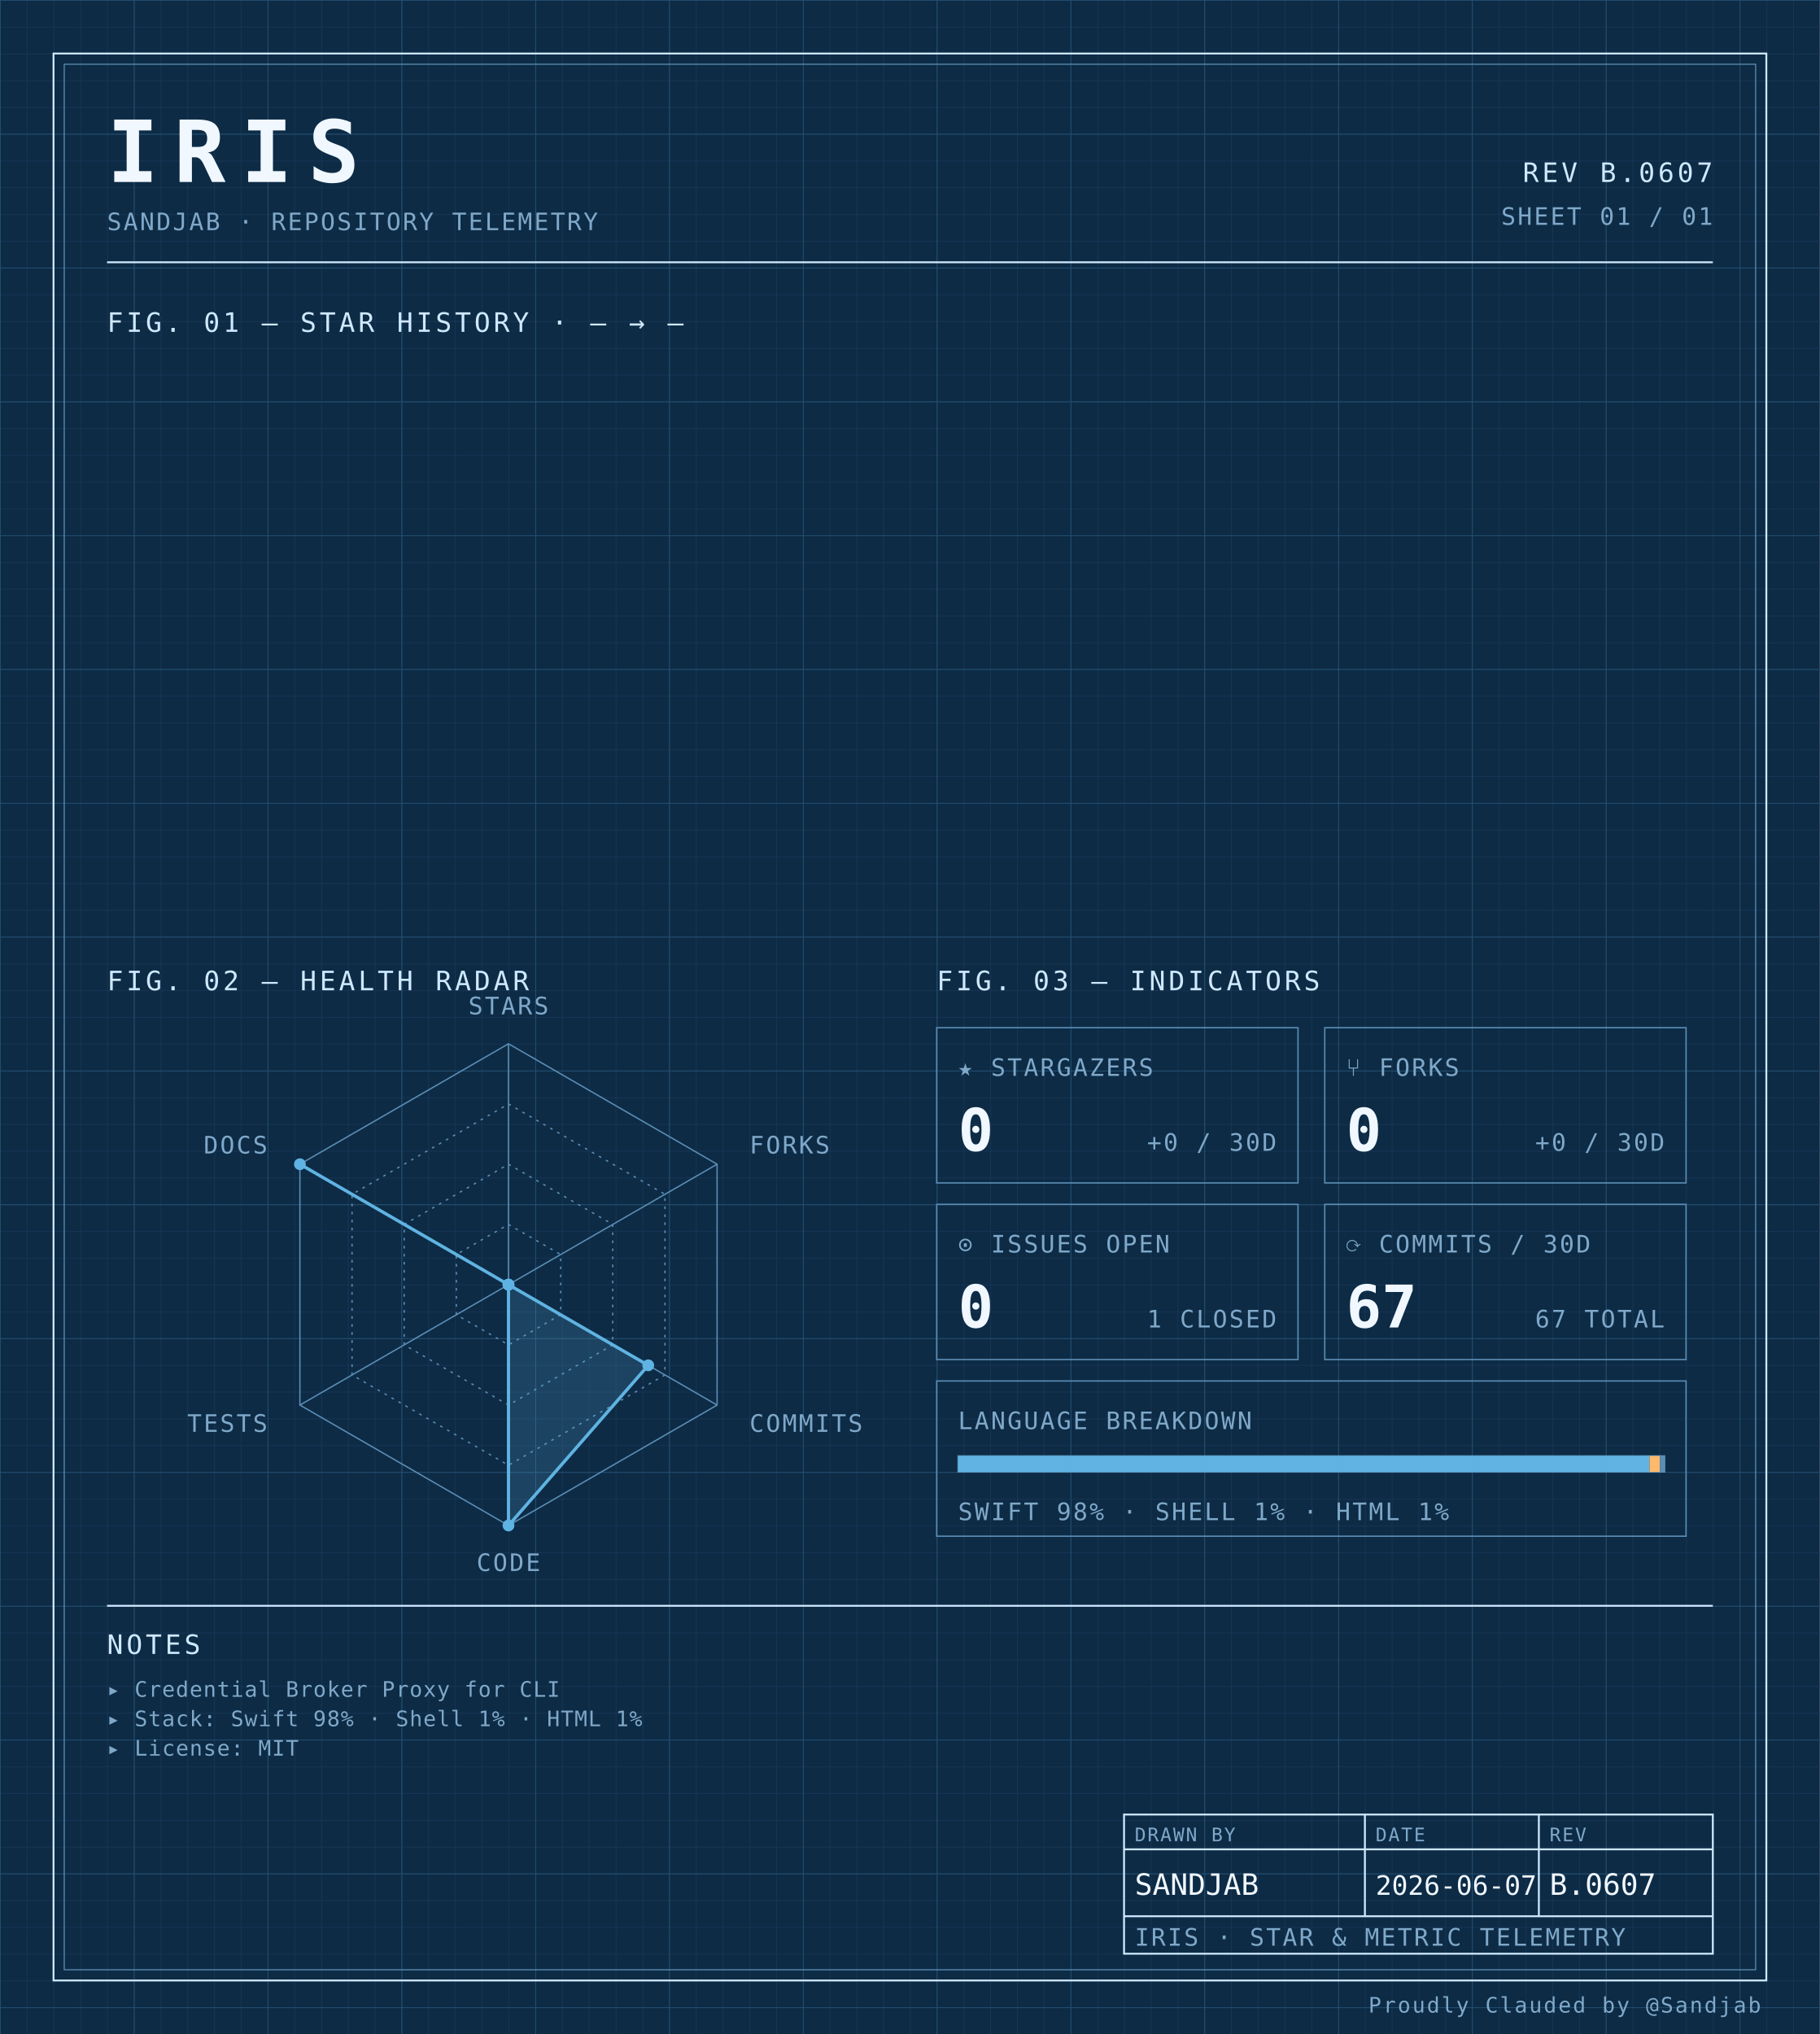
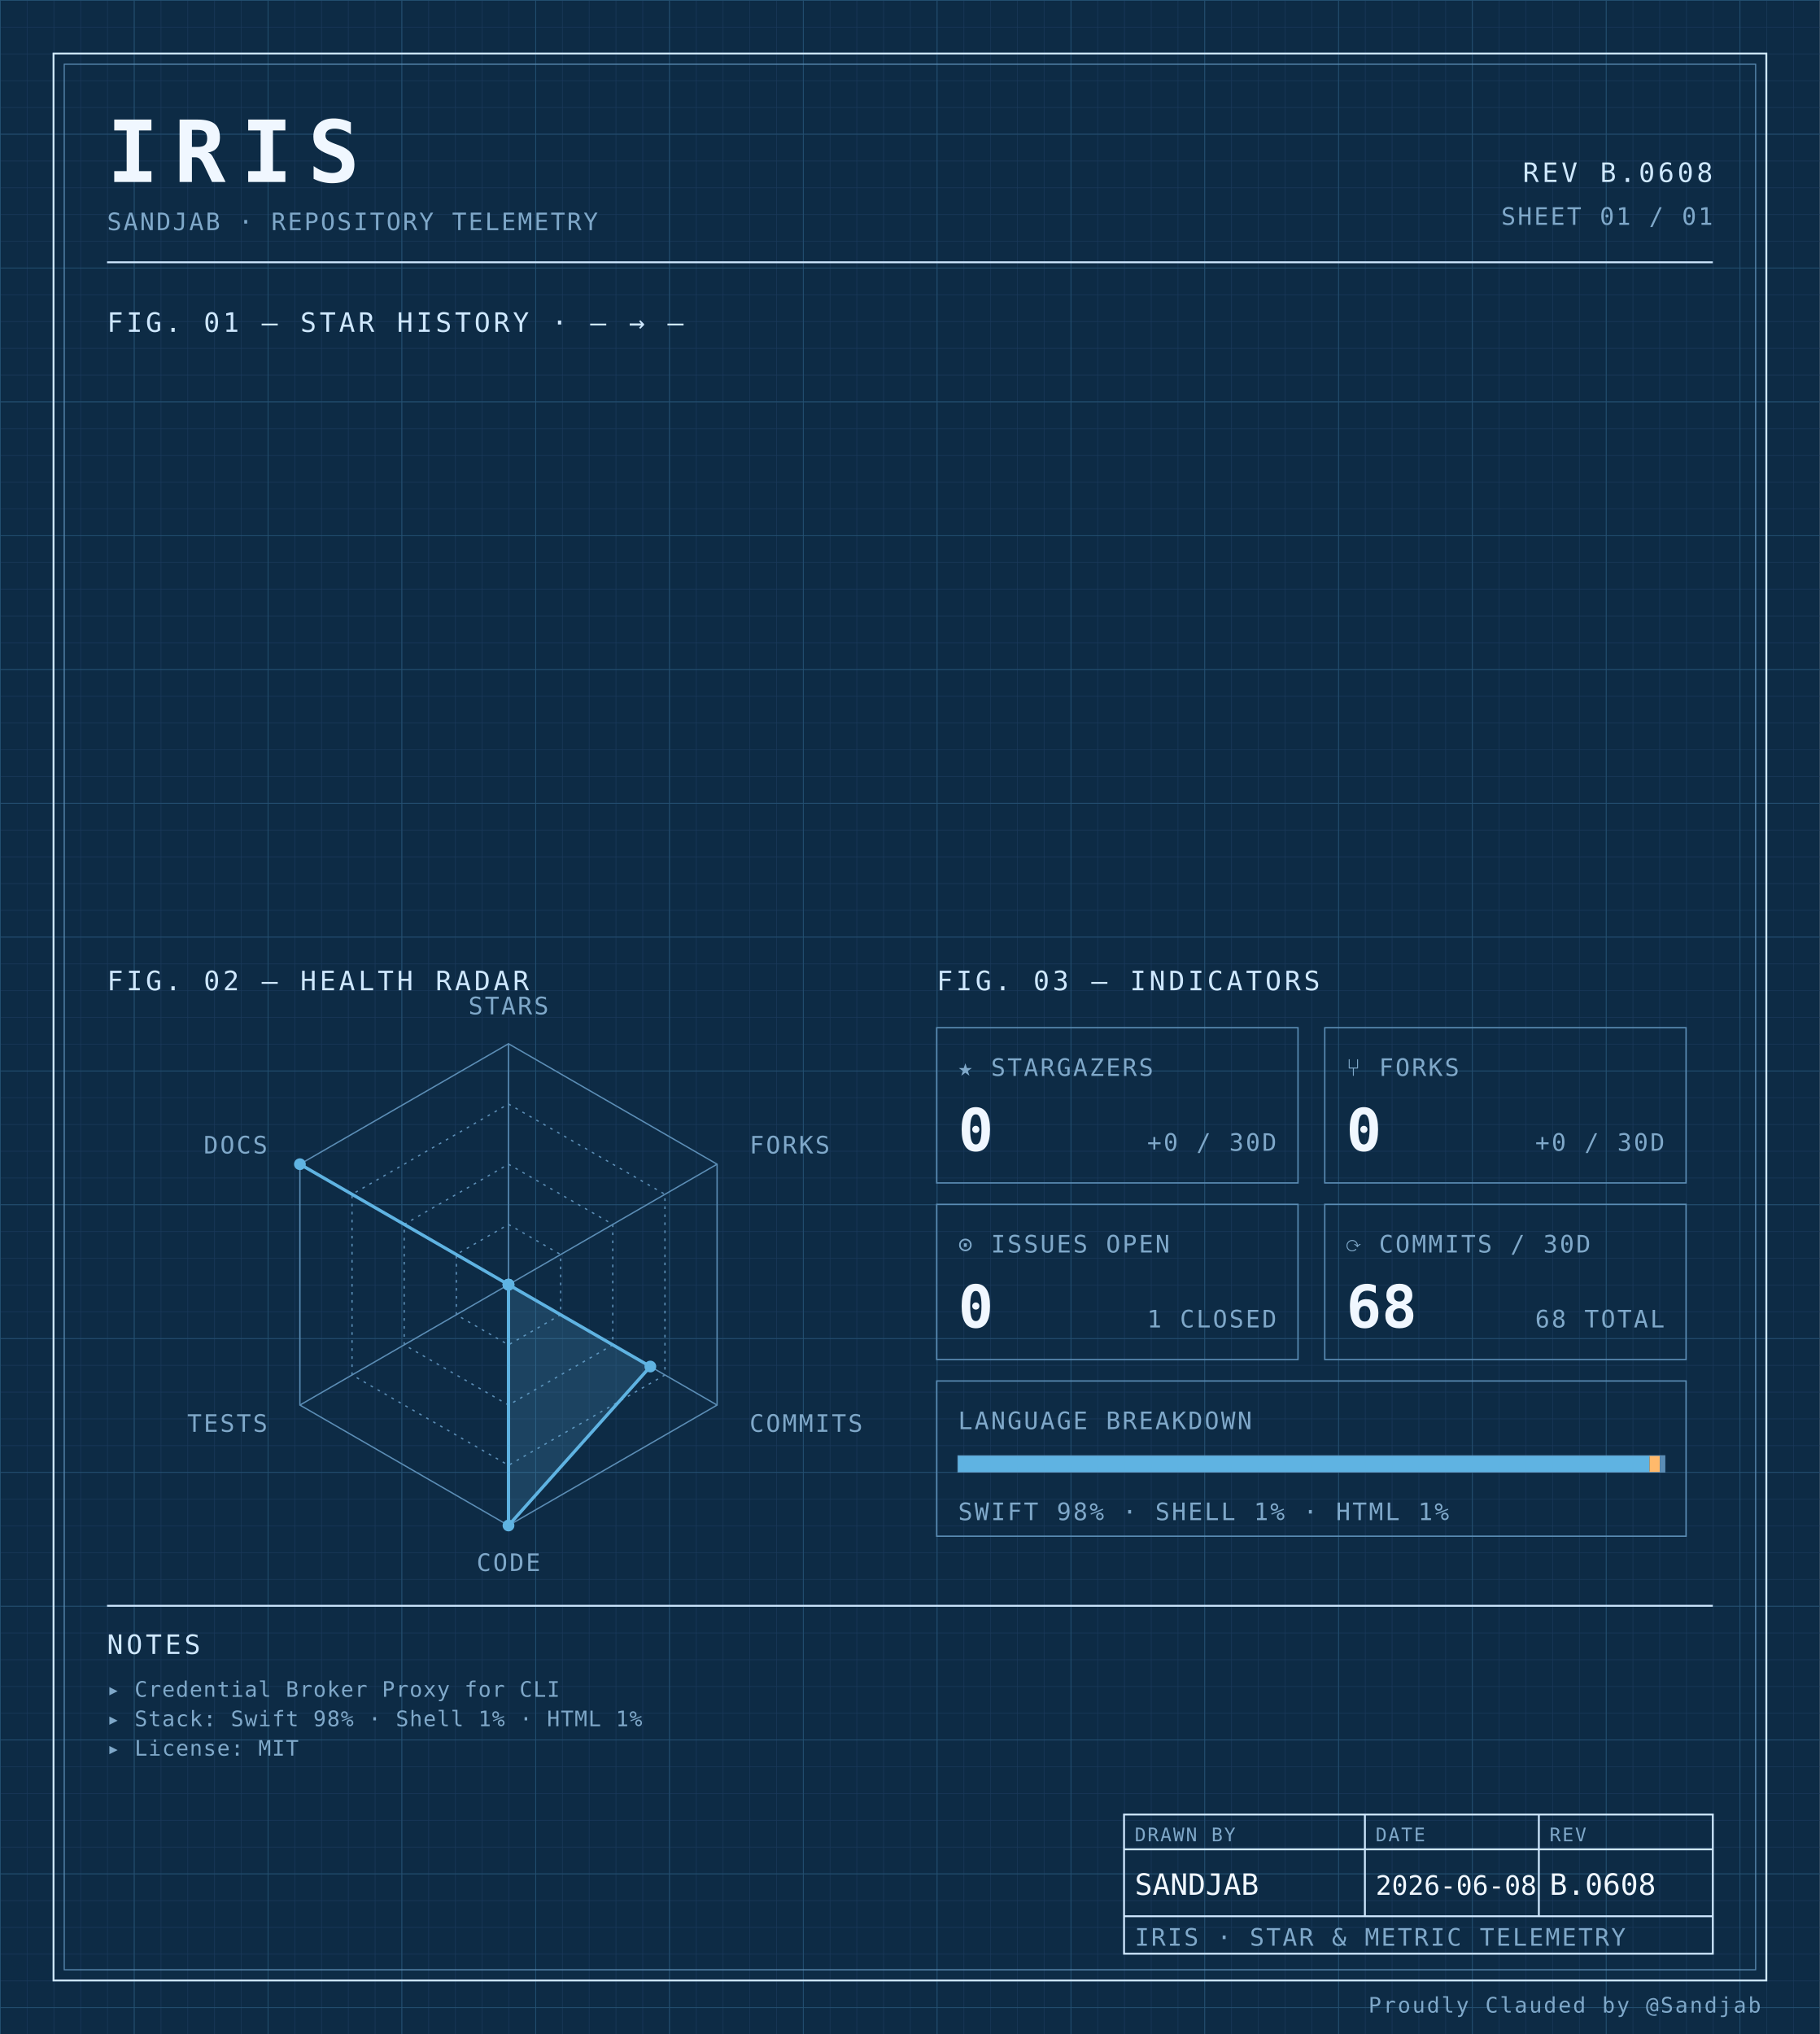
<svg xmlns="http://www.w3.org/2000/svg" width="100%" viewBox="0 0 680 760" role="img">
  <defs>
    <pattern id="grid-fine" width="10" height="10" patternUnits="userSpaceOnUse">
      <path d="M10 0H0V10" fill="none" stroke="#1a3a5c" stroke-width="0.4" />
    </pattern>
    <pattern id="grid-major" width="50" height="50" patternUnits="userSpaceOnUse">
      <path d="M50 0H0V50" fill="none" stroke="#245273" stroke-width="0.5" />
    </pattern>
  </defs>
  <rect x="0" y="0" width="680" height="760" fill="#0d2b45" />
  <rect x="0" y="0" width="680" height="760" fill="url(#grid-fine)" />
  <rect x="0" y="0" width="680" height="760" fill="url(#grid-major)" />
  <rect x="20" y="20" width="640" height="720" fill="none" stroke="#cfe8ff" stroke-width="0.7" />
  <rect x="24" y="24" width="632" height="712" fill="none" stroke="#5b8db5" stroke-width="0.4" />
  <text x="40" y="68" font-family="ui-monospace, 'SF Mono', 'JetBrains Mono', 'Cascadia Code', Consolas, monospace" font-size="32" font-weight="700" fill="#f0f7ff" text-anchor="start" letter-spacing="0.18em">IRIS</text>
  <text x="40" y="86" font-family="ui-monospace, 'SF Mono', 'JetBrains Mono', 'Cascadia Code', Consolas, monospace" font-size="9" font-weight="400" fill="#7fa8c9" text-anchor="start" letter-spacing="0.08em">SANDJAB · REPOSITORY TELEMETRY</text>
-   <text x="640" y="68" font-family="ui-monospace, 'SF Mono', 'JetBrains Mono', 'Cascadia Code', Consolas, monospace" font-size="10" font-weight="400" fill="#cfe8ff" text-anchor="end" letter-spacing="0.12em">REV B.0607</text>
+   <text x="640" y="68" font-family="ui-monospace, 'SF Mono', 'JetBrains Mono', 'Cascadia Code', Consolas, monospace" font-size="10" font-weight="400" fill="#cfe8ff" text-anchor="end" letter-spacing="0.12em">REV B.0608</text>
  <text x="640" y="84" font-family="ui-monospace, 'SF Mono', 'JetBrains Mono', 'Cascadia Code', Consolas, monospace" font-size="9" font-weight="400" fill="#7fa8c9" text-anchor="end" letter-spacing="0.08em">SHEET 01 / 01</text>
  <line x1="40" y1="98" x2="640" y2="98" stroke="#cfe8ff" stroke-width="0.7" />
  <text x="40" y="124" font-family="ui-monospace, 'SF Mono', 'JetBrains Mono', 'Cascadia Code', Consolas, monospace" font-size="10" font-weight="400" fill="#cfe8ff" text-anchor="start" letter-spacing="0.12em">FIG. 01 — STAR HISTORY · — → —</text>
  <text x="40" y="370" font-family="ui-monospace, 'SF Mono', 'JetBrains Mono', 'Cascadia Code', Consolas, monospace" font-size="10" font-weight="400" fill="#cfe8ff" text-anchor="start" letter-spacing="0.12em">FIG. 02 — HEALTH RADAR</text>
  <g transform="translate(190 480)">
    <polygon points="0.00,-90.00 77.94,-45.00 77.94,45.00 0.00,90.00 -77.94,45.00 -77.94,-45.00" fill="none" stroke="#5b8db5" stroke-width="0.5" />
    <polygon points="0.00,-67.50 58.46,-33.75 58.46,33.75 0.00,67.50 -58.46,33.75 -58.46,-33.75" fill="none" stroke="#5b8db5" stroke-width="0.5" stroke-dasharray="1,2" />
    <polygon points="0.00,-45.00 38.97,-22.50 38.97,22.50 0.00,45.00 -38.97,22.50 -38.97,-22.50" fill="none" stroke="#5b8db5" stroke-width="0.5" stroke-dasharray="1,2" />
    <polygon points="0.00,-22.50 19.49,-11.25 19.49,11.25 0.00,22.50 -19.49,11.25 -19.49,-11.25" fill="none" stroke="#5b8db5" stroke-width="0.5" stroke-dasharray="1,2" />
    <line x1="0" y1="0" x2="0.00" y2="-90.00" stroke="#5b8db5" stroke-width="0.5" />
    <line x1="0" y1="0" x2="77.94" y2="-45.00" stroke="#5b8db5" stroke-width="0.5" />
    <line x1="0" y1="0" x2="77.94" y2="45.00" stroke="#5b8db5" stroke-width="0.5" />
    <line x1="0" y1="0" x2="0.00" y2="90.00" stroke="#5b8db5" stroke-width="0.5" />
    <line x1="0" y1="0" x2="-77.94" y2="45.00" stroke="#5b8db5" stroke-width="0.5" />
    <line x1="0" y1="0" x2="-77.94" y2="-45.00" stroke="#5b8db5" stroke-width="0.5" />
-     <polygon points="0.00,0.00 0.00,0.00 52.22,30.15 0.00,90.00 0.00,0.00 -77.94,-45.00" fill="#5fb3e2" fill-opacity="0.18" stroke="#5fb3e2" stroke-width="1.2" />
+     <polygon points="0.00,0.00 0.00,0.00 53.00,30.60 0.00,90.00 0.00,0.00 -77.94,-45.00" fill="#5fb3e2" fill-opacity="0.18" stroke="#5fb3e2" stroke-width="1.2" />
    <circle cx="0.00" cy="0.00" r="2.2" fill="#5fb3e2" />
    <circle cx="0.00" cy="0.00" r="2.2" fill="#5fb3e2" />
-     <circle cx="52.22" cy="30.15" r="2.2" fill="#5fb3e2" />
+     <circle cx="53.00" cy="30.60" r="2.2" fill="#5fb3e2" />
    <circle cx="0.00" cy="90.00" r="2.2" fill="#5fb3e2" />
    <circle cx="0.00" cy="0.00" r="2.2" fill="#5fb3e2" />
    <circle cx="-77.94" cy="-45.00" r="2.2" fill="#5fb3e2" />
    <text x="6.3681633555662356e-15" y="-101" font-family="ui-monospace, 'SF Mono', 'JetBrains Mono', 'Cascadia Code', Consolas, monospace" font-size="9" font-weight="400" fill="#7fa8c9" text-anchor="middle" letter-spacing="0.08em">STARS</text>
    <text x="90.067" y="-49" font-family="ui-monospace, 'SF Mono', 'JetBrains Mono', 'Cascadia Code', Consolas, monospace" font-size="9" font-weight="400" fill="#7fa8c9" text-anchor="start" letter-spacing="0.08em">FORKS</text>
    <text x="90.067" y="55" font-family="ui-monospace, 'SF Mono', 'JetBrains Mono', 'Cascadia Code', Consolas, monospace" font-size="9" font-weight="400" fill="#7fa8c9" text-anchor="start" letter-spacing="0.08em">COMMITS</text>
    <text x="6.3681633555662356e-15" y="107" font-family="ui-monospace, 'SF Mono', 'JetBrains Mono', 'Cascadia Code', Consolas, monospace" font-size="9" font-weight="400" fill="#7fa8c9" text-anchor="middle" letter-spacing="0.08em">CODE</text>
    <text x="-90.067" y="55" font-family="ui-monospace, 'SF Mono', 'JetBrains Mono', 'Cascadia Code', Consolas, monospace" font-size="9" font-weight="400" fill="#7fa8c9" text-anchor="end" letter-spacing="0.08em">TESTS</text>
    <text x="-90.067" y="-49" font-family="ui-monospace, 'SF Mono', 'JetBrains Mono', 'Cascadia Code', Consolas, monospace" font-size="9" font-weight="400" fill="#7fa8c9" text-anchor="end" letter-spacing="0.08em">DOCS</text>
  </g>
  <text x="350" y="370" font-family="ui-monospace, 'SF Mono', 'JetBrains Mono', 'Cascadia Code', Consolas, monospace" font-size="10" font-weight="400" fill="#cfe8ff" text-anchor="start" letter-spacing="0.12em">FIG. 03 — INDICATORS</text>
  <rect x="350" y="384" width="135" height="58" fill="none" stroke="#5b8db5" stroke-width="0.5" />
  <text x="358" y="402" font-family="ui-monospace, 'SF Mono', 'JetBrains Mono', 'Cascadia Code', Consolas, monospace" font-size="9" font-weight="400" fill="#7fa8c9" text-anchor="start" letter-spacing="0.08em">★ STARGAZERS</text>
  <text x="358" y="430" font-family="ui-monospace, 'SF Mono', 'JetBrains Mono', 'Cascadia Code', Consolas, monospace" font-size="22" font-weight="700" fill="#f0f7ff" text-anchor="start" letter-spacing="normal">0</text>
  <text x="477" y="430" font-family="ui-monospace, 'SF Mono', 'JetBrains Mono', 'Cascadia Code', Consolas, monospace" font-size="9" font-weight="400" fill="#7fa8c9" text-anchor="end" letter-spacing="0.08em">+0 / 30D</text>
  <rect x="495" y="384" width="135" height="58" fill="none" stroke="#5b8db5" stroke-width="0.5" />
  <text x="503" y="402" font-family="ui-monospace, 'SF Mono', 'JetBrains Mono', 'Cascadia Code', Consolas, monospace" font-size="9" font-weight="400" fill="#7fa8c9" text-anchor="start" letter-spacing="0.08em">⑂ FORKS</text>
  <text x="503" y="430" font-family="ui-monospace, 'SF Mono', 'JetBrains Mono', 'Cascadia Code', Consolas, monospace" font-size="22" font-weight="700" fill="#f0f7ff" text-anchor="start" letter-spacing="normal">0</text>
  <text x="622" y="430" font-family="ui-monospace, 'SF Mono', 'JetBrains Mono', 'Cascadia Code', Consolas, monospace" font-size="9" font-weight="400" fill="#7fa8c9" text-anchor="end" letter-spacing="0.08em">+0 / 30D</text>
  <rect x="350" y="450" width="135" height="58" fill="none" stroke="#5b8db5" stroke-width="0.5" />
  <text x="358" y="468" font-family="ui-monospace, 'SF Mono', 'JetBrains Mono', 'Cascadia Code', Consolas, monospace" font-size="9" font-weight="400" fill="#7fa8c9" text-anchor="start" letter-spacing="0.08em">⊙ ISSUES OPEN</text>
  <text x="358" y="496" font-family="ui-monospace, 'SF Mono', 'JetBrains Mono', 'Cascadia Code', Consolas, monospace" font-size="22" font-weight="700" fill="#f0f7ff" text-anchor="start" letter-spacing="normal">0</text>
  <text x="477" y="496" font-family="ui-monospace, 'SF Mono', 'JetBrains Mono', 'Cascadia Code', Consolas, monospace" font-size="9" font-weight="400" fill="#7fa8c9" text-anchor="end" letter-spacing="0.08em">1 CLOSED</text>
  <rect x="495" y="450" width="135" height="58" fill="none" stroke="#5b8db5" stroke-width="0.5" />
  <text x="503" y="468" font-family="ui-monospace, 'SF Mono', 'JetBrains Mono', 'Cascadia Code', Consolas, monospace" font-size="9" font-weight="400" fill="#7fa8c9" text-anchor="start" letter-spacing="0.08em">⟳ COMMITS / 30D</text>
-   <text x="503" y="496" font-family="ui-monospace, 'SF Mono', 'JetBrains Mono', 'Cascadia Code', Consolas, monospace" font-size="22" font-weight="700" fill="#f0f7ff" text-anchor="start" letter-spacing="normal">67</text>
-   <text x="622" y="496" font-family="ui-monospace, 'SF Mono', 'JetBrains Mono', 'Cascadia Code', Consolas, monospace" font-size="9" font-weight="400" fill="#7fa8c9" text-anchor="end" letter-spacing="0.08em">67 TOTAL</text>
+   <text x="503" y="496" font-family="ui-monospace, 'SF Mono', 'JetBrains Mono', 'Cascadia Code', Consolas, monospace" font-size="22" font-weight="700" fill="#f0f7ff" text-anchor="start" letter-spacing="normal">68</text>
+   <text x="622" y="496" font-family="ui-monospace, 'SF Mono', 'JetBrains Mono', 'Cascadia Code', Consolas, monospace" font-size="9" font-weight="400" fill="#7fa8c9" text-anchor="end" letter-spacing="0.08em">68 TOTAL</text>
  <rect x="350" y="516" width="280" height="58" fill="none" stroke="#5b8db5" stroke-width="0.5" />
  <text x="358" y="534" font-family="ui-monospace, 'SF Mono', 'JetBrains Mono', 'Cascadia Code', Consolas, monospace" font-size="9" font-weight="400" fill="#7fa8c9" text-anchor="start" letter-spacing="0.08em">LANGUAGE BREAKDOWN</text>
  <rect x="358" y="544" width="264" height="6" fill="none" stroke="#5b8db5" stroke-width="0.5" />
  <rect x="358" y="544" width="258.34" height="6" fill="#5fb3e2" />
  <rect x="616.342" y="544" width="3.87" height="6" fill="#ffb96b" />
  <rect x="620.213" y="544" width="1.79" height="6" fill="#5b8db5" />
  <text x="358" y="568" font-family="ui-monospace, 'SF Mono', 'JetBrains Mono', 'Cascadia Code', Consolas, monospace" font-size="9" font-weight="400" fill="#7fa8c9" text-anchor="start" letter-spacing="0.08em">SWIFT 98% · SHELL 1% · HTML 1%</text>
  <line x1="40" y1="600" x2="640" y2="600" stroke="#cfe8ff" stroke-width="0.7" />
  <text x="40" y="618" font-family="ui-monospace, 'SF Mono', 'JetBrains Mono', 'Cascadia Code', Consolas, monospace" font-size="10" font-weight="400" fill="#cfe8ff" text-anchor="start" letter-spacing="0.12em">NOTES</text>
  <text x="40" y="634" font-family="ui-monospace, 'SF Mono', 'JetBrains Mono', 'Cascadia Code', Consolas, monospace" font-size="8" font-weight="400" fill="#7fa8c9" text-anchor="start" letter-spacing="0.04em">▸ Credential Broker Proxy for CLI</text>
  <text x="40" y="645" font-family="ui-monospace, 'SF Mono', 'JetBrains Mono', 'Cascadia Code', Consolas, monospace" font-size="8" font-weight="400" fill="#7fa8c9" text-anchor="start" letter-spacing="0.04em">▸ Stack: Swift 98% · Shell 1% · HTML 1%</text>
  <text x="40" y="656" font-family="ui-monospace, 'SF Mono', 'JetBrains Mono', 'Cascadia Code', Consolas, monospace" font-size="8" font-weight="400" fill="#7fa8c9" text-anchor="start" letter-spacing="0.04em">▸ License: MIT</text>
  <rect x="420" y="678" width="220" height="52" fill="none" stroke="#cfe8ff" stroke-width="0.7" />
  <line x1="420" y1="691" x2="640" y2="691" stroke="#cfe8ff" stroke-width="0.7" />
  <line x1="420" y1="716" x2="640" y2="716" stroke="#cfe8ff" stroke-width="0.7" />
  <line x1="510" y1="678" x2="510" y2="716" stroke="#cfe8ff" stroke-width="0.7" />
  <line x1="575" y1="678" x2="575" y2="716" stroke="#cfe8ff" stroke-width="0.7" />
  <text x="424" y="688" font-family="ui-monospace, 'SF Mono', 'JetBrains Mono', 'Cascadia Code', Consolas, monospace" font-size="7" font-weight="400" fill="#7fa8c9" text-anchor="start" letter-spacing="0.08em">DRAWN BY</text>
  <text x="514" y="688" font-family="ui-monospace, 'SF Mono', 'JetBrains Mono', 'Cascadia Code', Consolas, monospace" font-size="7" font-weight="400" fill="#7fa8c9" text-anchor="start" letter-spacing="0.08em">DATE</text>
  <text x="579" y="688" font-family="ui-monospace, 'SF Mono', 'JetBrains Mono', 'Cascadia Code', Consolas, monospace" font-size="7" font-weight="400" fill="#7fa8c9" text-anchor="start" letter-spacing="0.08em">REV</text>
  <text x="424" y="708" font-family="ui-monospace, 'SF Mono', 'JetBrains Mono', 'Cascadia Code', Consolas, monospace" font-size="11" font-weight="400" fill="#f0f7ff" text-anchor="start" letter-spacing="normal">SANDJAB</text>
-   <text x="514" y="708" font-family="ui-monospace, 'SF Mono', 'JetBrains Mono', 'Cascadia Code', Consolas, monospace" font-size="10" font-weight="400" fill="#f0f7ff" text-anchor="start" letter-spacing="normal">2026-06-07</text>
-   <text x="579" y="708" font-family="ui-monospace, 'SF Mono', 'JetBrains Mono', 'Cascadia Code', Consolas, monospace" font-size="11" font-weight="400" fill="#f0f7ff" text-anchor="start" letter-spacing="normal">B.0607</text>
+   <text x="514" y="708" font-family="ui-monospace, 'SF Mono', 'JetBrains Mono', 'Cascadia Code', Consolas, monospace" font-size="10" font-weight="400" fill="#f0f7ff" text-anchor="start" letter-spacing="normal">2026-06-08</text>
+   <text x="579" y="708" font-family="ui-monospace, 'SF Mono', 'JetBrains Mono', 'Cascadia Code', Consolas, monospace" font-size="11" font-weight="400" fill="#f0f7ff" text-anchor="start" letter-spacing="normal">B.0608</text>
  <text x="424" y="727" font-family="ui-monospace, 'SF Mono', 'JetBrains Mono', 'Cascadia Code', Consolas, monospace" font-size="9" font-weight="400" fill="#7fa8c9" text-anchor="start" letter-spacing="0.08em">IRIS · STAR &amp; METRIC TELEMETRY</text>
  <text x="658" y="752" font-family="ui-monospace, 'SF Mono', 'JetBrains Mono', 'Cascadia Code', Consolas, monospace" font-size="8" font-weight="400" fill="#7fa8c9" text-anchor="end" letter-spacing="0.08em">Proudly Clauded by @Sandjab</text>
</svg>
